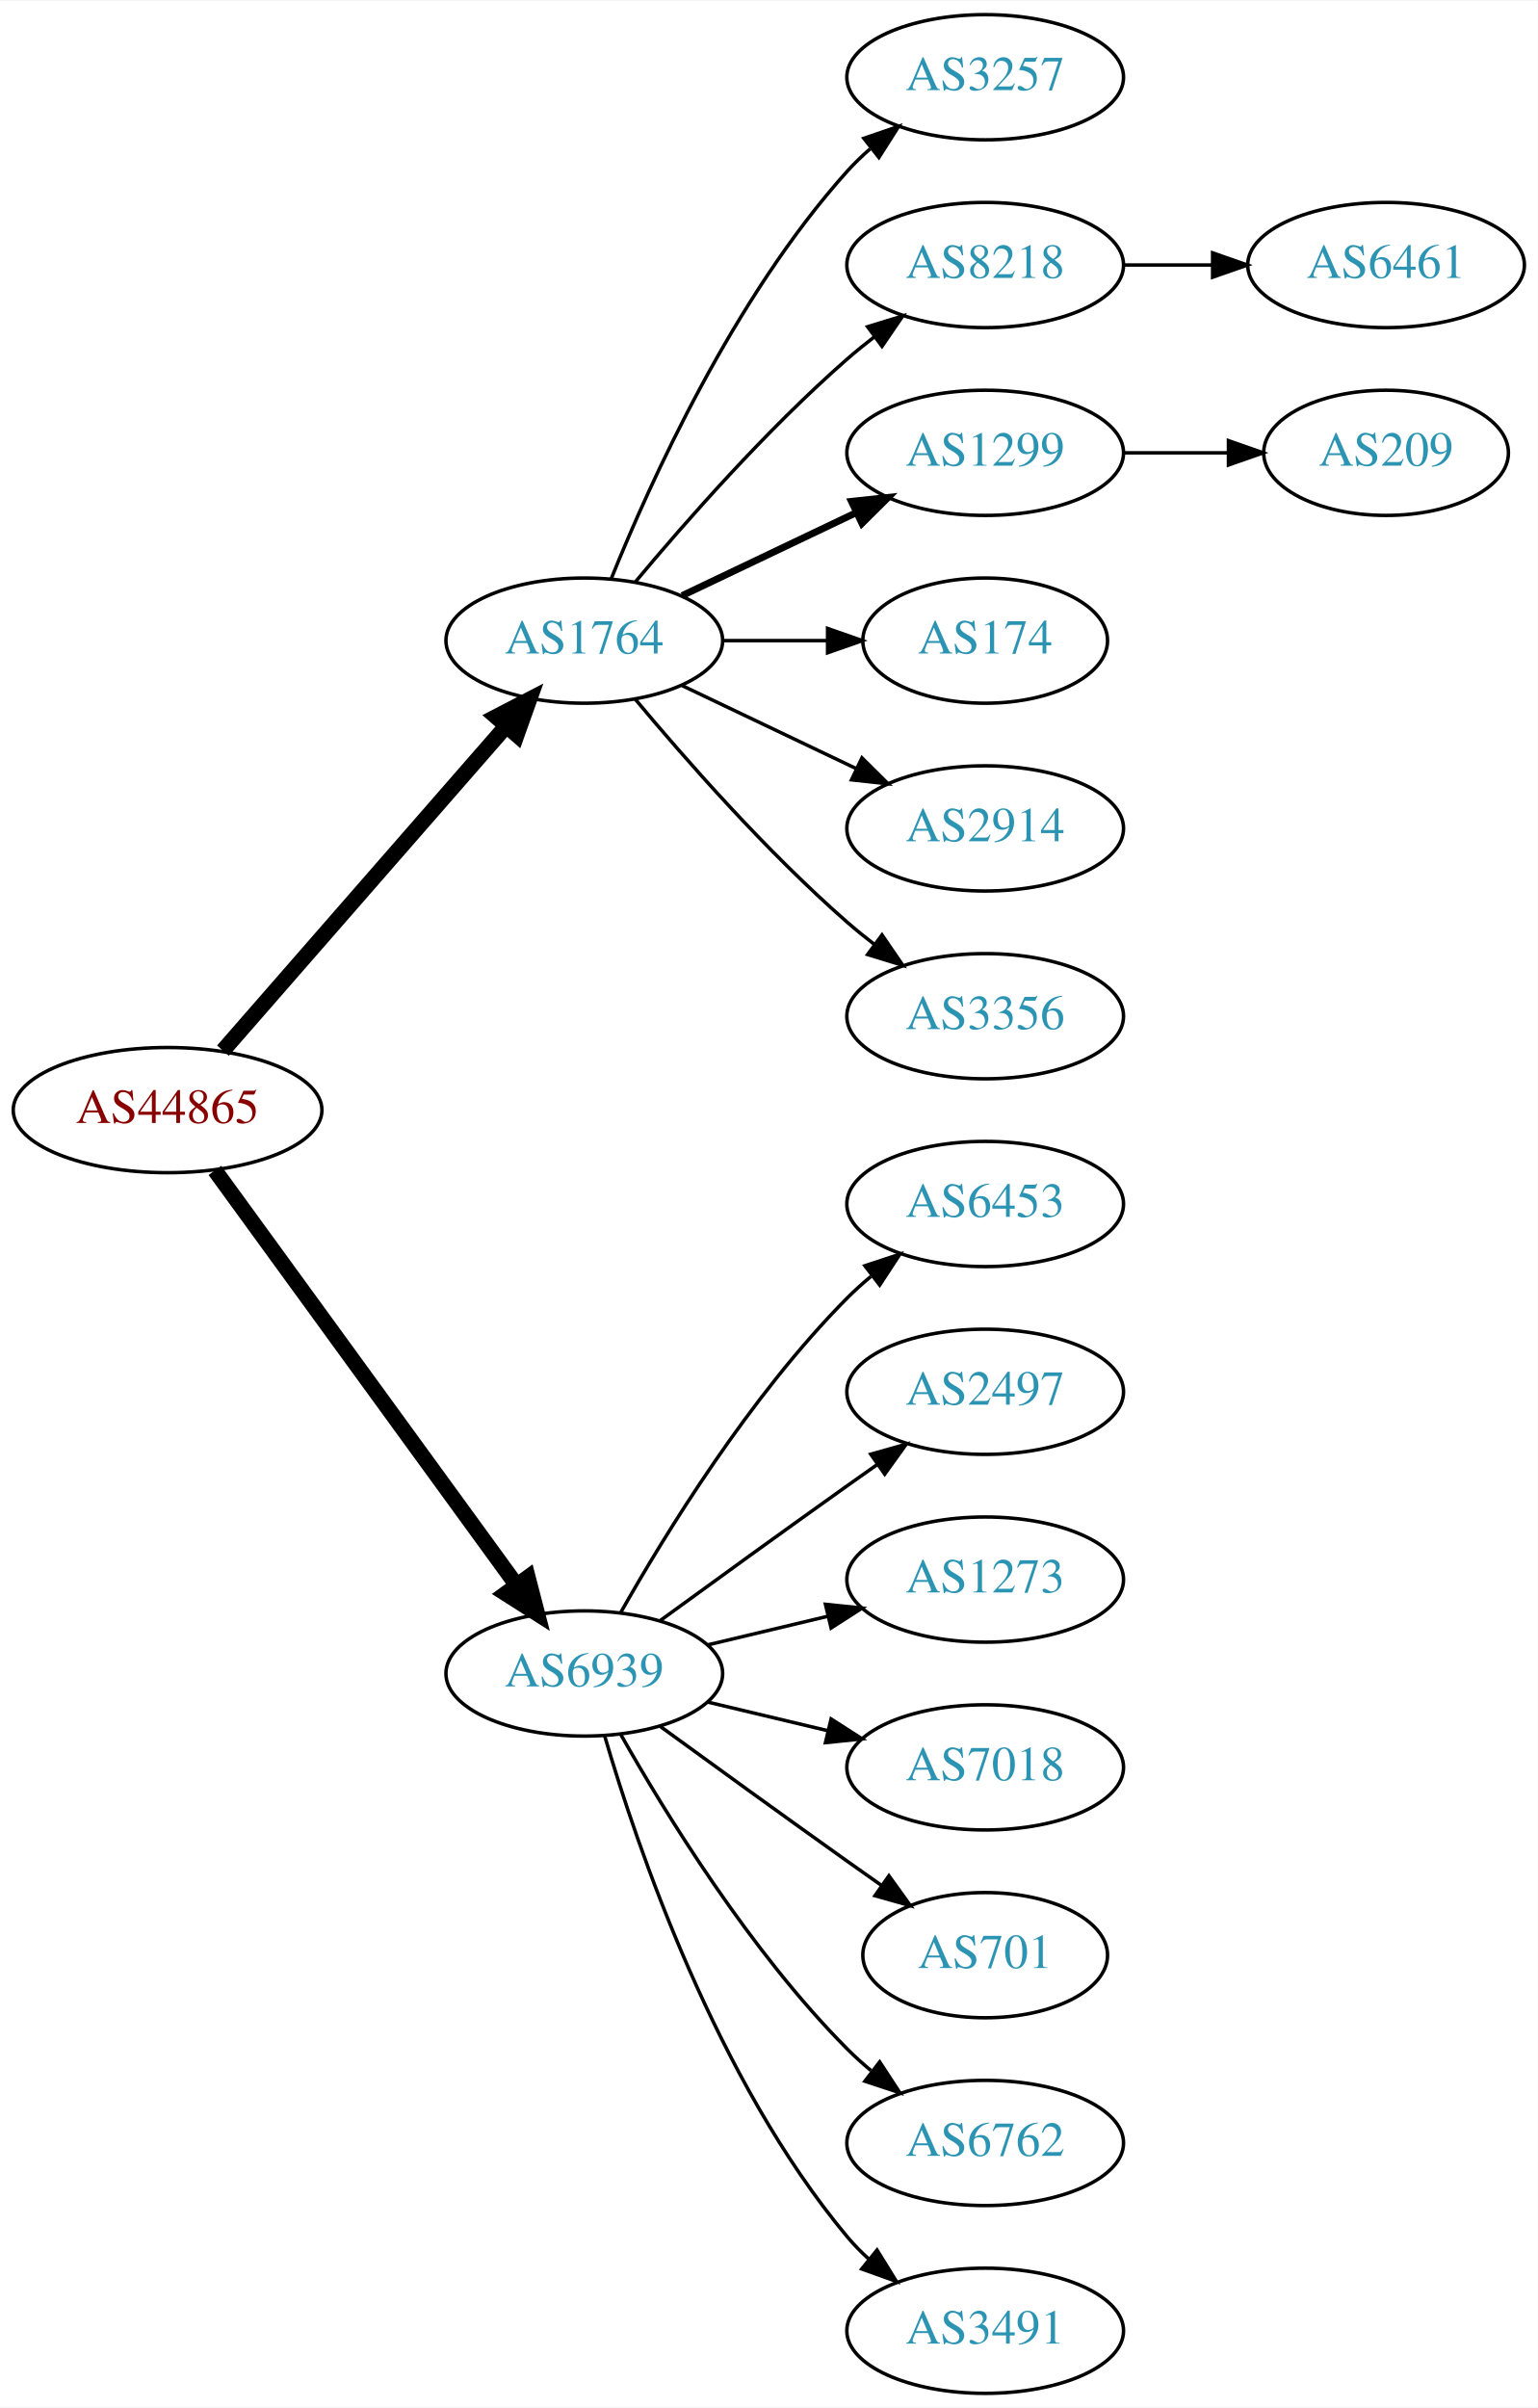
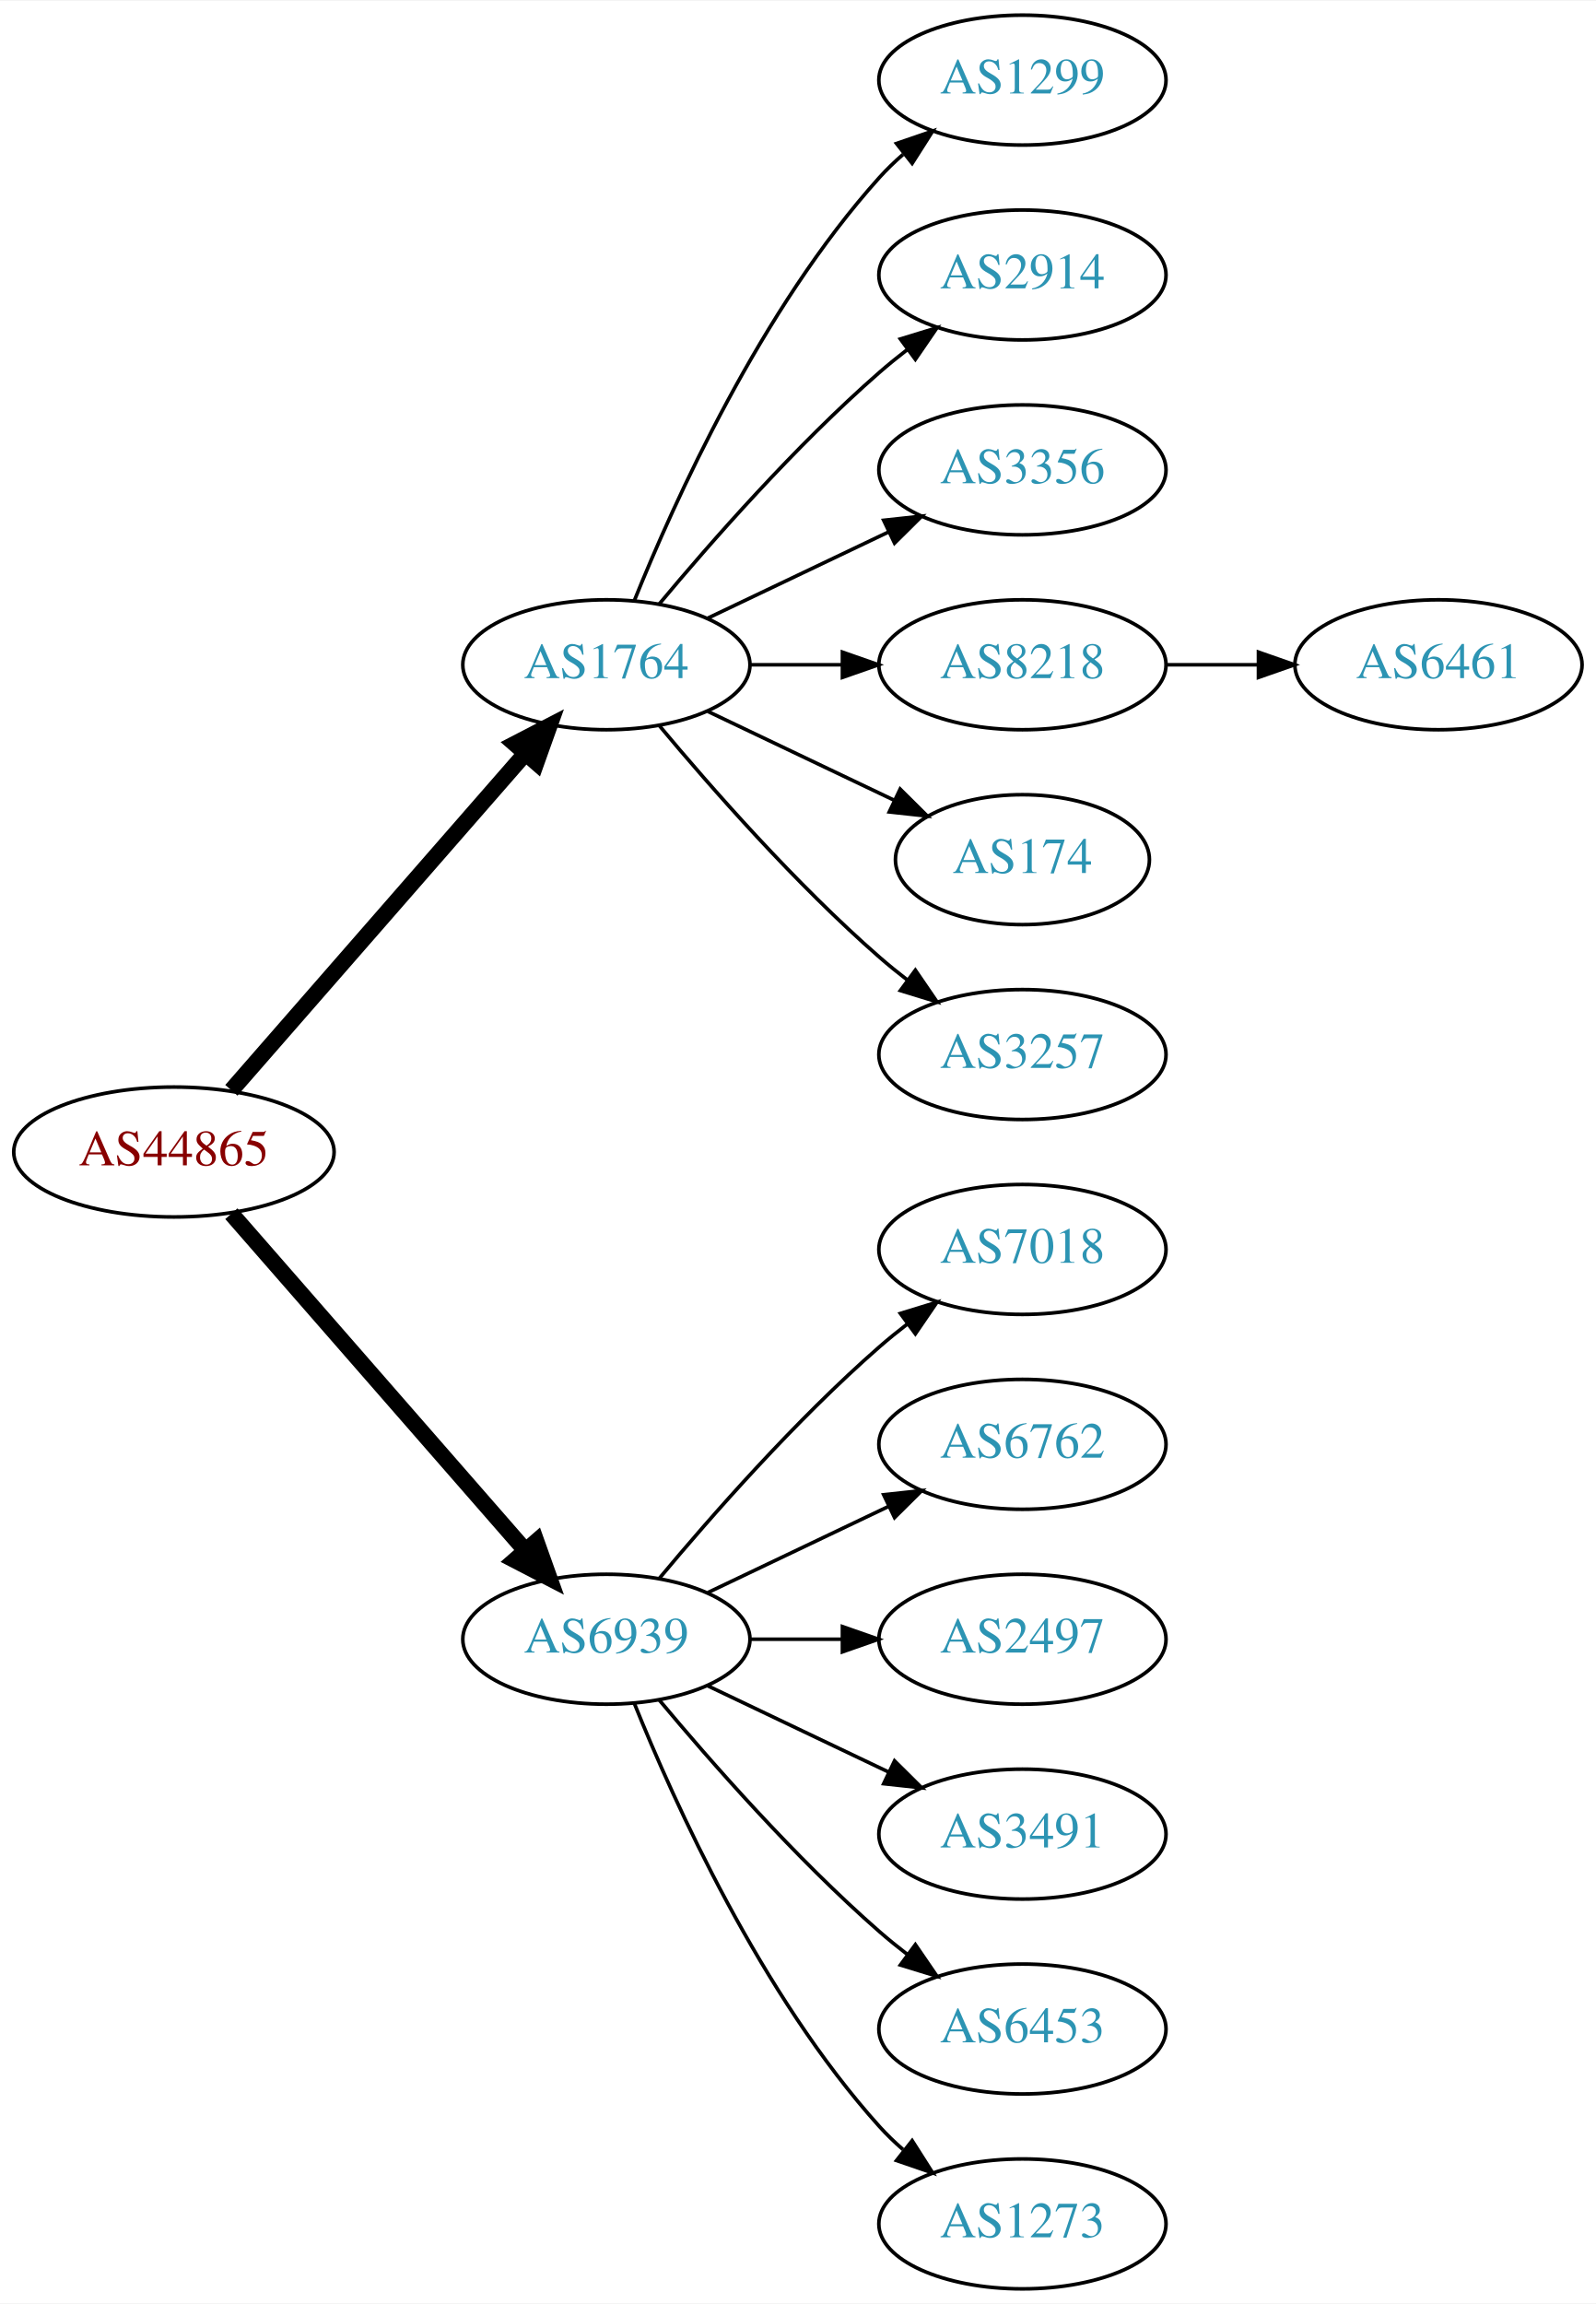
- <svg xmlns="http://www.w3.org/2000/svg" xmlns:xlink="http://www.w3.org/1999/xlink" width="442pt" height="692pt" viewBox="0.00 0.00 442.27 692.00">
-   <g id="graph0" class="graph" transform="scale(1 1) rotate(0) translate(4 688)">
-     <polygon fill="white" stroke="none" points="-4,4 -4,-688 438.271,-688 438.271,4 -4,4" />
+ <svg xmlns="http://www.w3.org/2000/svg" xmlns:xlink="http://www.w3.org/1999/xlink" width="442pt" height="638pt" viewBox="0.00 0.00 442.27 638.00">
+   <g id="graph0" class="graph" transform="scale(1 1) rotate(0) translate(4 634)">
+     <polygon fill="white" stroke="none" points="-4,4 -4,-634 438.271,-634 438.271,4 -4,4" />
    <g id="node1" class="node">
      <g id="a_node1">
        <a xlink:href="/asn/44865" xlink:title="AS44865 ~ derStandard.at GmbH [AT]">
-           <ellipse fill="#ffffff" stroke="black" cx="44.196" cy="-369" rx="44.393" ry="18" />
-           <text text-anchor="middle" x="44.196" y="-365.3" font-family="Times,serif" font-size="14.00" fill="#880000">AS44865</text>
+           <ellipse fill="#ffffff" stroke="black" cx="44.196" cy="-315" rx="44.393" ry="18" />
+           <text text-anchor="middle" x="44.196" y="-311.3" font-family="Times,serif" font-size="14.00" fill="#880000">AS44865</text>
        </a>
      </g>
    </g>
    <g id="node2" class="node">
      <g id="a_node2">
        <a xlink:href="/asn/1764" xlink:title="AS1764 ~ NEXTLAYER-AS [AT]">
-           <ellipse fill="#ffffff" stroke="black" cx="164.039" cy="-504" rx="39.794" ry="18" />
-           <text text-anchor="middle" x="164.039" y="-500.3" font-family="Times,serif" font-size="14.00" fill="#2c94b3">AS1764</text>
+           <ellipse fill="#ffffff" stroke="black" cx="164.039" cy="-450" rx="39.794" ry="18" />
+           <text text-anchor="middle" x="164.039" y="-446.3" font-family="Times,serif" font-size="14.00" fill="#2c94b3">AS1764</text>
        </a>
      </g>
    </g>
    <g id="edge1" class="edge">
-       <path fill="none" stroke="black" stroke-width="4.5" d="M60.121,-386.098C80.663,-409.631 117.782,-452.155 141.379,-479.187" />
-       <polygon fill="black" stroke="black" stroke-width="4.5" points="138.692,-482.097 148.235,-487.041 144.625,-476.918 138.692,-482.097" />
+       <path fill="none" stroke="black" stroke-width="4.5" d="M60.121,-332.098C80.663,-355.631 117.782,-398.155 141.379,-425.187" />
+       <polygon fill="black" stroke="black" stroke-width="4.5" points="138.692,-428.097 148.235,-433.041 144.625,-422.918 138.692,-428.097" />
    </g>
    <g id="node3" class="node">
      <g id="a_node3">
        <a xlink:href="/asn/6939" xlink:title="AS6939 ~ Hurricane Electric LLC [US]">
-           <ellipse fill="#ffffff" stroke="black" cx="164.039" cy="-207" rx="39.794" ry="18" />
-           <text text-anchor="middle" x="164.039" y="-203.3" font-family="Times,serif" font-size="14.00" fill="#2c94b3">AS6939</text>
+           <ellipse fill="#ffffff" stroke="black" cx="164.039" cy="-180" rx="39.794" ry="18" />
+           <text text-anchor="middle" x="164.039" y="-176.3" font-family="Times,serif" font-size="14.00" fill="#2c94b3">AS6939</text>
        </a>
      </g>
    </g>
    <g id="edge2" class="edge">
-       <path fill="none" stroke="black" stroke-width="4.5" d="M57.807,-351.663C78.628,-323.04 120.29,-265.767 144.479,-232.514" />
-       <polygon fill="black" stroke="black" stroke-width="4.5" points="147.82,-234.615 150.518,-224.212 141.451,-229.983 147.82,-234.615" />
+       <path fill="none" stroke="black" stroke-width="4.5" d="M60.121,-297.902C80.663,-274.369 117.782,-231.845 141.379,-204.813" />
+       <polygon fill="black" stroke="black" stroke-width="4.5" points="144.625,-207.082 148.235,-196.959 138.692,-201.903 144.625,-207.082" />
    </g>
    <g id="node4" class="node">
      <g id="a_node4">
-         <a xlink:href="/asn/3257" xlink:title="AS3257 ~ GTT [DE]">
-           <ellipse fill="#ffffff" stroke="black" cx="279.332" cy="-666" rx="39.794" ry="18" />
-           <text text-anchor="middle" x="279.332" y="-662.3" font-family="Times,serif" font-size="14.00" fill="#2c94b3">AS3257</text>
+         <a xlink:href="/asn/1299" xlink:title="AS1299 ~ Telia Carrier [EU]">
+           <ellipse fill="#ffffff" stroke="black" cx="279.332" cy="-612" rx="39.794" ry="18" />
+           <text text-anchor="middle" x="279.332" y="-608.3" font-family="Times,serif" font-size="14.00" fill="#2c94b3">AS1299</text>
        </a>
      </g>
    </g>
    <g id="edge3" class="edge">
-       <path fill="none" stroke="black" d="M171.786,-521.787C182.837,-549.243 206.891,-602.578 239.685,-639 241.688,-641.224 243.906,-643.363 246.239,-645.397" />
-       <polygon fill="black" stroke="black" points="244.437,-648.433 254.458,-651.873 248.769,-642.935 244.437,-648.433" />
+       <path fill="none" stroke="black" d="M171.786,-467.787C182.837,-495.243 206.891,-548.578 239.685,-585 241.688,-587.224 243.906,-589.363 246.239,-591.397" />
+       <polygon fill="black" stroke="black" points="244.437,-594.433 254.458,-597.873 248.769,-588.935 244.437,-594.433" />
    </g>
    <g id="node5" class="node">
      <g id="a_node5">
-         <a xlink:href="/asn/8218" xlink:title="AS8218 ~ legacy Neotelecoms [FR]">
-           <ellipse fill="#ffffff" stroke="black" cx="279.332" cy="-612" rx="39.794" ry="18" />
-           <text text-anchor="middle" x="279.332" y="-608.3" font-family="Times,serif" font-size="14.00" fill="#2c94b3">AS8218</text>
+         <a xlink:href="/asn/2914" xlink:title="AS2914 ~ NTT America, Inc. [US]">
+           <ellipse fill="#ffffff" stroke="black" cx="279.332" cy="-558" rx="39.794" ry="18" />
+           <text text-anchor="middle" x="279.332" y="-554.3" font-family="Times,serif" font-size="14.00" fill="#2c94b3">AS2914</text>
        </a>
      </g>
    </g>
    <g id="edge4" class="edge">
-       <path fill="none" stroke="black" d="M178.669,-520.817C192.951,-537.929 216.498,-564.745 239.685,-585 242.151,-587.154 244.789,-589.294 247.487,-591.372" />
-       <polygon fill="black" stroke="black" points="245.512,-594.264 255.641,-597.37 249.66,-588.625 245.512,-594.264" />
+       <path fill="none" stroke="black" d="M178.669,-466.817C192.951,-483.929 216.498,-510.745 239.685,-531 242.151,-533.154 244.789,-535.294 247.487,-537.372" />
+       <polygon fill="black" stroke="black" points="245.512,-540.264 255.641,-543.37 249.66,-534.625 245.512,-540.264" />
    </g>
    <g id="node6" class="node">
      <g id="a_node6">
-         <a xlink:href="/asn/1299" xlink:title="AS1299 ~ Telia Carrier [EU]">
-           <ellipse fill="#ffffff" stroke="black" cx="279.332" cy="-558" rx="39.794" ry="18" />
-           <text text-anchor="middle" x="279.332" y="-554.3" font-family="Times,serif" font-size="14.00" fill="#2c94b3">AS1299</text>
+         <a xlink:href="/asn/3356" xlink:title="AS3356 ~ Level 3 Parent, LLC [US]">
+           <ellipse fill="#ffffff" stroke="black" cx="279.332" cy="-504" rx="39.794" ry="18" />
+           <text text-anchor="middle" x="279.332" y="-500.3" font-family="Times,serif" font-size="14.00" fill="#2c94b3">AS3356</text>
        </a>
      </g>
    </g>
    <g id="edge5" class="edge">
-       <path fill="none" stroke="black" stroke-width="2" d="M192.175,-516.934C207.169,-524.081 225.99,-533.052 242.213,-540.785" />
-       <polygon fill="black" stroke="black" stroke-width="2" points="240.884,-544.028 251.417,-545.171 243.895,-537.709 240.884,-544.028" />
+       <path fill="none" stroke="black" d="M192.175,-462.934C207.169,-470.081 225.99,-479.052 242.213,-486.785" />
+       <polygon fill="black" stroke="black" points="240.884,-490.028 251.417,-491.171 243.895,-483.709 240.884,-490.028" />
    </g>
    <g id="node7" class="node">
      <g id="a_node7">
-         <a xlink:href="/asn/174" xlink:title="AS174 ~ Cogent Communications [US]">
-           <ellipse fill="#ffffff" stroke="black" cx="279.332" cy="-504" rx="35.194" ry="18" />
-           <text text-anchor="middle" x="279.332" y="-500.3" font-family="Times,serif" font-size="14.00" fill="#2c94b3">AS174</text>
+         <a xlink:href="/asn/8218" xlink:title="AS8218 ~ legacy Neotelecoms [FR]">
+           <ellipse fill="#ffffff" stroke="black" cx="279.332" cy="-450" rx="39.794" ry="18" />
+           <text text-anchor="middle" x="279.332" y="-446.3" font-family="Times,serif" font-size="14.00" fill="#2c94b3">AS8218</text>
        </a>
      </g>
    </g>
    <g id="edge6" class="edge">
-       <path fill="none" stroke="black" d="M203.711,-504C213.416,-504 223.907,-504 233.87,-504" />
-       <polygon fill="black" stroke="black" points="234.006,-507.5 244.006,-504 234.006,-500.5 234.006,-507.5" />
+       <path fill="none" stroke="black" d="M203.711,-450C211.914,-450 220.678,-450 229.21,-450" />
+       <polygon fill="black" stroke="black" points="229.449,-453.5 239.449,-450 229.449,-446.5 229.449,-453.5" />
    </g>
    <g id="node8" class="node">
      <g id="a_node8">
-         <a xlink:href="/asn/2914" xlink:title="AS2914 ~ NTT America, Inc. [US]">
-           <ellipse fill="#ffffff" stroke="black" cx="279.332" cy="-450" rx="39.794" ry="18" />
-           <text text-anchor="middle" x="279.332" y="-446.3" font-family="Times,serif" font-size="14.00" fill="#2c94b3">AS2914</text>
+         <a xlink:href="/asn/174" xlink:title="AS174 ~ Cogent Communications [US]">
+           <ellipse fill="#ffffff" stroke="black" cx="279.332" cy="-396" rx="35.194" ry="18" />
+           <text text-anchor="middle" x="279.332" y="-392.3" font-family="Times,serif" font-size="14.00" fill="#2c94b3">AS174</text>
        </a>
      </g>
    </g>
    <g id="edge7" class="edge">
-       <path fill="none" stroke="black" d="M192.175,-491.066C207.169,-483.919 225.99,-474.948 242.213,-467.215" />
-       <polygon fill="black" stroke="black" points="243.895,-470.291 251.417,-462.829 240.884,-463.972 243.895,-470.291" />
+       <path fill="none" stroke="black" d="M192.175,-437.066C207.607,-429.71 227.092,-420.423 243.628,-412.541" />
+       <polygon fill="black" stroke="black" points="245.448,-415.551 252.969,-408.089 242.436,-409.232 245.448,-415.551" />
    </g>
    <g id="node9" class="node">
      <g id="a_node9">
-         <a xlink:href="/asn/3356" xlink:title="AS3356 ~ Level 3 Parent, LLC [US]">
-           <ellipse fill="#ffffff" stroke="black" cx="279.332" cy="-396" rx="39.794" ry="18" />
-           <text text-anchor="middle" x="279.332" y="-392.3" font-family="Times,serif" font-size="14.00" fill="#2c94b3">AS3356</text>
+         <a xlink:href="/asn/3257" xlink:title="AS3257 ~ GTT [DE]">
+           <ellipse fill="#ffffff" stroke="black" cx="279.332" cy="-342" rx="39.794" ry="18" />
+           <text text-anchor="middle" x="279.332" y="-338.3" font-family="Times,serif" font-size="14.00" fill="#2c94b3">AS3257</text>
        </a>
      </g>
    </g>
    <g id="edge8" class="edge">
-       <path fill="none" stroke="black" d="M178.669,-487.183C192.951,-470.071 216.498,-443.255 239.685,-423 242.151,-420.846 244.789,-418.706 247.487,-416.628" />
-       <polygon fill="black" stroke="black" points="249.66,-419.375 255.641,-410.63 245.512,-413.736 249.66,-419.375" />
+       <path fill="none" stroke="black" d="M178.669,-433.183C192.951,-416.071 216.498,-389.255 239.685,-369 242.151,-366.846 244.789,-364.706 247.487,-362.628" />
+       <polygon fill="black" stroke="black" points="249.66,-365.375 255.641,-356.63 245.512,-359.736 249.66,-365.375" />
+     </g>
+     <g id="node11" class="node">
+       <g id="a_node11">
+         <a xlink:href="/asn/7018" xlink:title="AS7018 ~ AT&amp;T Services, Inc. [US]">
+           <ellipse fill="#ffffff" stroke="black" cx="279.332" cy="-288" rx="39.794" ry="18" />
+           <text text-anchor="middle" x="279.332" y="-284.3" font-family="Times,serif" font-size="14.00" fill="#2c94b3">AS7018</text>
+         </a>
+       </g>
+     </g>
+     <g id="edge10" class="edge">
+       <path fill="none" stroke="black" d="M178.669,-196.817C192.951,-213.929 216.498,-240.745 239.685,-261 242.151,-263.154 244.789,-265.294 247.487,-267.372" />
+       <polygon fill="black" stroke="black" points="245.512,-270.264 255.641,-273.37 249.66,-264.625 245.512,-270.264" />
    </g>
    <g id="node12" class="node">
      <g id="a_node12">
-         <a xlink:href="/asn/6453" xlink:title="AS6453 ~ TATA COMMUNICATIONS (AMERICA) INC [US]">
-           <ellipse fill="#ffffff" stroke="black" cx="279.332" cy="-342" rx="39.794" ry="18" />
-           <text text-anchor="middle" x="279.332" y="-338.3" font-family="Times,serif" font-size="14.00" fill="#2c94b3">AS6453</text>
+         <a xlink:href="/asn/6762" xlink:title="AS6762 ~ TELECOM ITALIA SPARKLE S.p.A. [IT]">
+           <ellipse fill="#ffffff" stroke="black" cx="279.332" cy="-234" rx="39.794" ry="18" />
+           <text text-anchor="middle" x="279.332" y="-230.3" font-family="Times,serif" font-size="14.00" fill="#2c94b3">AS6762</text>
        </a>
      </g>
    </g>
    <g id="edge11" class="edge">
-       <path fill="none" stroke="black" d="M174.498,-224.49C187.28,-247.096 211.712,-286.886 239.685,-315 241.796,-317.121 244.092,-319.188 246.477,-321.171" />
-       <polygon fill="black" stroke="black" points="244.73,-324.242 254.793,-327.556 248.993,-318.69 244.73,-324.242" />
+       <path fill="none" stroke="black" d="M192.175,-192.934C207.169,-200.081 225.99,-209.052 242.213,-216.785" />
+       <polygon fill="black" stroke="black" points="240.884,-220.028 251.417,-221.171 243.895,-213.709 240.884,-220.028" />
    </g>
    <g id="node13" class="node">
      <g id="a_node13">
        <a xlink:href="/asn/2497" xlink:title="AS2497 ~ Internet Initiative Japan Inc. [JP]">
-           <ellipse fill="#ffffff" stroke="black" cx="279.332" cy="-288" rx="39.794" ry="18" />
-           <text text-anchor="middle" x="279.332" y="-284.3" font-family="Times,serif" font-size="14.00" fill="#2c94b3">AS2497</text>
+           <ellipse fill="#ffffff" stroke="black" cx="279.332" cy="-180" rx="39.794" ry="18" />
+           <text text-anchor="middle" x="279.332" y="-176.3" font-family="Times,serif" font-size="14.00" fill="#2c94b3">AS2497</text>
        </a>
      </g>
    </g>
    <g id="edge12" class="edge">
-       <path fill="none" stroke="black" d="M185.887,-222.222C200.821,-233.091 221.435,-248.025 239.685,-261 242.506,-263.005 245.449,-265.085 248.397,-267.159" />
-       <polygon fill="black" stroke="black" points="246.424,-270.05 256.621,-272.926 250.443,-264.319 246.424,-270.05" />
+       <path fill="none" stroke="black" d="M203.711,-180C211.914,-180 220.678,-180 229.21,-180" />
+       <polygon fill="black" stroke="black" points="229.449,-183.5 239.449,-180 229.449,-176.5 229.449,-183.5" />
    </g>
    <g id="node14" class="node">
      <g id="a_node14">
-         <a xlink:href="/asn/1273" xlink:title="AS1273 ~ Vodafone Group PLC [EU]">
-           <ellipse fill="#ffffff" stroke="black" cx="279.332" cy="-234" rx="39.794" ry="18" />
-           <text text-anchor="middle" x="279.332" y="-230.3" font-family="Times,serif" font-size="14.00" fill="#2c94b3">AS1273</text>
+         <a xlink:href="/asn/3491" xlink:title="AS3491 ~ PCCW Global, Inc. [US]">
+           <ellipse fill="#ffffff" stroke="black" cx="279.332" cy="-126" rx="39.794" ry="18" />
+           <text text-anchor="middle" x="279.332" y="-122.3" font-family="Times,serif" font-size="14.00" fill="#2c94b3">AS3491</text>
        </a>
      </g>
    </g>
    <g id="edge13" class="edge">
-       <path fill="none" stroke="black" d="M199.646,-215.248C210.517,-217.838 222.671,-220.735 234.114,-223.462" />
-       <polygon fill="black" stroke="black" points="233.397,-226.889 243.936,-225.803 235.02,-220.08 233.397,-226.889" />
+       <path fill="none" stroke="black" d="M192.175,-167.066C207.169,-159.919 225.99,-150.948 242.213,-143.215" />
+       <polygon fill="black" stroke="black" points="243.895,-146.291 251.417,-138.829 240.884,-139.972 243.895,-146.291" />
    </g>
    <g id="node15" class="node">
      <g id="a_node15">
-         <a xlink:href="/asn/7018" xlink:title="AS7018 ~ AT&amp;T Services, Inc. [US]">
-           <ellipse fill="#ffffff" stroke="black" cx="279.332" cy="-180" rx="39.794" ry="18" />
-           <text text-anchor="middle" x="279.332" y="-176.3" font-family="Times,serif" font-size="14.00" fill="#2c94b3">AS7018</text>
+         <a xlink:href="/asn/6453" xlink:title="AS6453 ~ TATA COMMUNICATIONS (AMERICA) INC [US]">
+           <ellipse fill="#ffffff" stroke="black" cx="279.332" cy="-72" rx="39.794" ry="18" />
+           <text text-anchor="middle" x="279.332" y="-68.3" font-family="Times,serif" font-size="14.00" fill="#2c94b3">AS6453</text>
        </a>
      </g>
    </g>
    <g id="edge14" class="edge">
-       <path fill="none" stroke="black" d="M199.646,-198.752C210.517,-196.162 222.671,-193.265 234.114,-190.538" />
-       <polygon fill="black" stroke="black" points="235.02,-193.92 243.936,-188.197 233.397,-187.111 235.02,-193.92" />
+       <path fill="none" stroke="black" d="M178.669,-163.183C192.951,-146.071 216.498,-119.255 239.685,-99 242.151,-96.846 244.789,-94.706 247.487,-92.628" />
+       <polygon fill="black" stroke="black" points="249.66,-95.375 255.641,-86.63 245.512,-89.736 249.66,-95.375" />
    </g>
    <g id="node16" class="node">
      <g id="a_node16">
-         <a xlink:href="/asn/701" xlink:title="AS701 ~ UUNET [US]">
-           <ellipse fill="#ffffff" stroke="black" cx="279.332" cy="-126" rx="35.194" ry="18" />
-           <text text-anchor="middle" x="279.332" y="-122.3" font-family="Times,serif" font-size="14.00" fill="#2c94b3">AS701</text>
+         <a xlink:href="/asn/1273" xlink:title="AS1273 ~ Vodafone Group PLC [EU]">
+           <ellipse fill="#ffffff" stroke="black" cx="279.332" cy="-18" rx="39.794" ry="18" />
+           <text text-anchor="middle" x="279.332" y="-14.3" font-family="Times,serif" font-size="14.00" fill="#2c94b3">AS1273</text>
        </a>
      </g>
    </g>
    <g id="edge15" class="edge">
-       <path fill="none" stroke="black" d="M185.887,-191.778C200.821,-180.909 221.435,-165.975 239.685,-153 242.895,-150.718 246.264,-148.339 249.619,-145.982" />
-       <polygon fill="black" stroke="black" points="251.647,-148.834 257.83,-140.23 247.631,-143.101 251.647,-148.834" />
-     </g>
-     <g id="node17" class="node">
-       <g id="a_node17">
-         <a xlink:href="/asn/6762" xlink:title="AS6762 ~ TELECOM ITALIA SPARKLE S.p.A. [IT]">
-           <ellipse fill="#ffffff" stroke="black" cx="279.332" cy="-72" rx="39.794" ry="18" />
-           <text text-anchor="middle" x="279.332" y="-68.3" font-family="Times,serif" font-size="14.00" fill="#2c94b3">AS6762</text>
-         </a>
-       </g>
-     </g>
-     <g id="edge16" class="edge">
-       <path fill="none" stroke="black" d="M174.498,-189.51C187.28,-166.904 211.712,-127.114 239.685,-99 241.796,-96.879 244.092,-94.812 246.477,-92.829" />
-       <polygon fill="black" stroke="black" points="248.993,-95.31 254.793,-86.444 244.73,-89.758 248.993,-95.31" />
-     </g>
-     <g id="node18" class="node">
-       <g id="a_node18">
-         <a xlink:href="/asn/3491" xlink:title="AS3491 ~ PCCW Global, Inc. [US]">
-           <ellipse fill="#ffffff" stroke="black" cx="279.332" cy="-18" rx="39.794" ry="18" />
-           <text text-anchor="middle" x="279.332" y="-14.3" font-family="Times,serif" font-size="14.00" fill="#2c94b3">AS3491</text>
-         </a>
-       </g>
-     </g>
-     <g id="edge17" class="edge">
-       <path fill="none" stroke="black" d="M169.913,-188.998C179.227,-157.156 202.043,-90.019 239.685,-45 241.555,-42.763 243.654,-40.626 245.88,-38.604" />
-       <polygon fill="black" stroke="black" points="248.227,-41.208 253.799,-32.196 243.823,-35.766 248.227,-41.208" />
+       <path fill="none" stroke="black" d="M171.786,-162.213C182.837,-134.757 206.891,-81.422 239.685,-45 241.688,-42.776 243.906,-40.637 246.239,-38.603" />
+       <polygon fill="black" stroke="black" points="248.769,-41.065 254.458,-32.127 244.437,-35.567 248.769,-41.065" />
    </g>
    <g id="node10" class="node">
      <g id="a_node10">
        <a xlink:href="/asn/6461" xlink:title="AS6461 ~ ZAYO-6461 [US]">
-           <ellipse fill="#ffffff" stroke="black" cx="394.625" cy="-612" rx="39.794" ry="18" />
-           <text text-anchor="middle" x="394.625" y="-608.3" font-family="Times,serif" font-size="14.00" fill="#2c94b3">AS6461</text>
+           <ellipse fill="#ffffff" stroke="black" cx="394.625" cy="-450" rx="39.794" ry="18" />
+           <text text-anchor="middle" x="394.625" y="-446.3" font-family="Times,serif" font-size="14.00" fill="#2c94b3">AS6461</text>
        </a>
      </g>
    </g>
    <g id="edge9" class="edge">
-       <path fill="none" stroke="black" d="M319.004,-612C327.207,-612 335.971,-612 344.503,-612" />
-       <polygon fill="black" stroke="black" points="344.742,-615.5 354.742,-612 344.742,-608.5 344.742,-615.5" />
-     </g>
-     <g id="node11" class="node">
-       <g id="a_node11">
-         <a xlink:href="/asn/209" xlink:title="AS209 ~ CenturyLink Communications, LLC [US]">
-           <ellipse fill="#ffffff" stroke="black" cx="394.625" cy="-558" rx="35.194" ry="18" />
-           <text text-anchor="middle" x="394.625" y="-554.3" font-family="Times,serif" font-size="14.00" fill="#2c94b3">AS209</text>
-         </a>
-       </g>
-     </g>
-     <g id="edge10" class="edge">
-       <path fill="none" stroke="black" d="M319.004,-558C328.709,-558 339.2,-558 349.163,-558" />
-       <polygon fill="black" stroke="black" points="349.299,-561.5 359.299,-558 349.299,-554.5 349.299,-561.5" />
+       <path fill="none" stroke="black" d="M319.004,-450C327.207,-450 335.971,-450 344.503,-450" />
+       <polygon fill="black" stroke="black" points="344.742,-453.5 354.742,-450 344.742,-446.5 344.742,-453.5" />
    </g>
  </g>
</svg>
